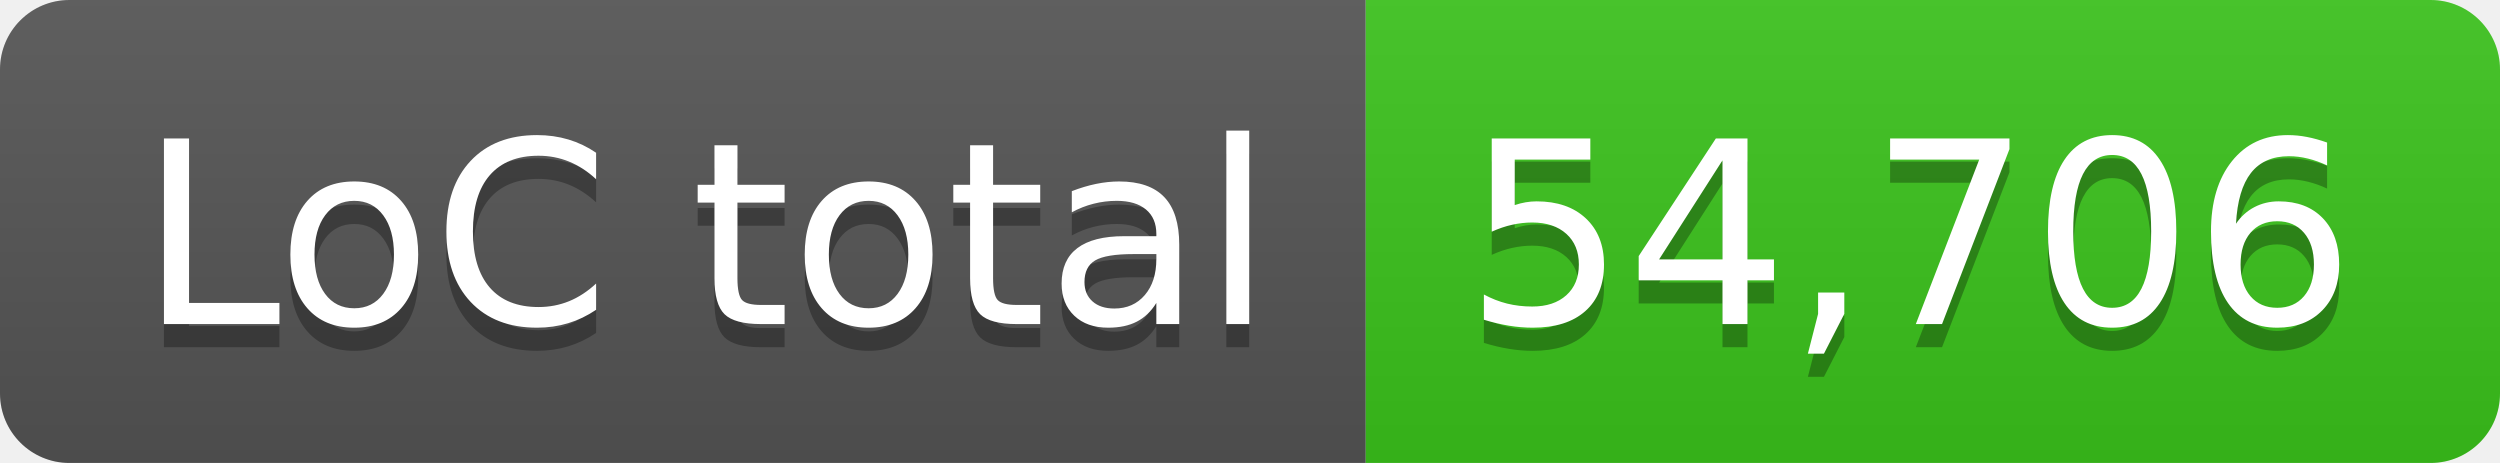
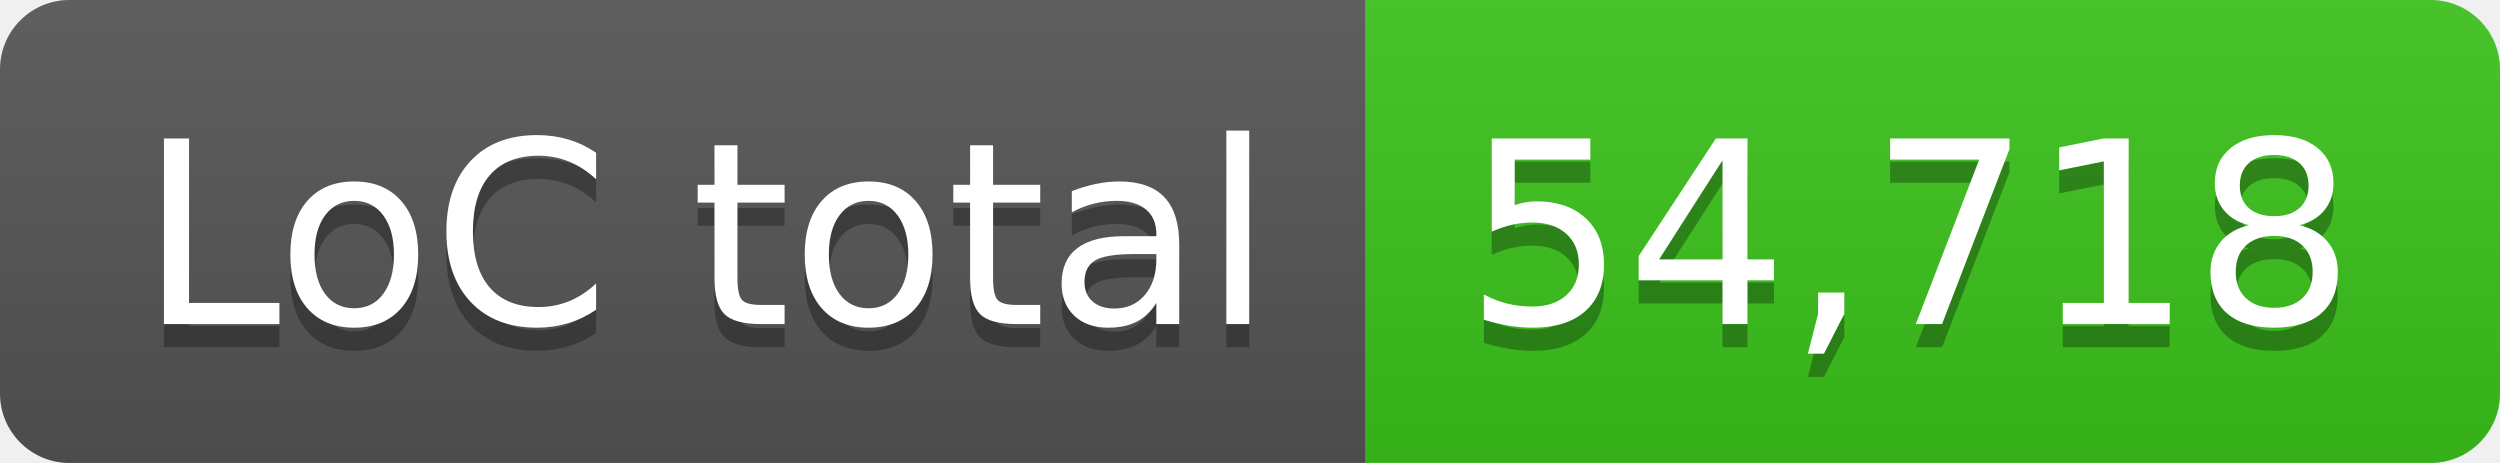
- <svg xmlns="http://www.w3.org/2000/svg" width="108" height="20" role="img" aria-label="LoC total: 54,706">
+ <svg xmlns="http://www.w3.org/2000/svg" width="108" height="20" role="img" aria-label="LoC total: 54,718">
  <linearGradient id="s" x2="0" y2="100%">
    <stop offset="0" stop-color="#bbb" stop-opacity=".1" />
    <stop offset="1" stop-opacity=".1" />
  </linearGradient>
  <clipPath id="r">
    <rect width="108" height="20" rx="3" fill="#fff" />
  </clipPath>
  <g clip-path="url(#r)">
    <rect width="59" height="20" fill="#555" />
    <rect x="59" width="49" height="20" fill="#3bc41c" />
    <rect width="108" height="20" fill="url(#s)" />
  </g>
  <g fill="#fff" text-anchor="middle" font-family="Verdana,Geneva,DejaVu Sans,sans-serif" text-rendering="geometricPrecision" font-size="110">
    <text aria-hidden="true" x="305" y="150" fill="#010101" fill-opacity=".3" transform="scale(.1)" textLength="490">LoC total</text>
    <text x="305" y="140" transform="scale(.1)" fill="#fff" textLength="490">LoC total</text>
-     <text aria-hidden="true" x="825" y="150" fill="#010101" fill-opacity=".3" transform="scale(.1)" textLength="390">54,706</text>
-     <text x="825" y="140" transform="scale(.1)" fill="#fff" textLength="390">54,706</text>
+     <text aria-hidden="true" x="825" y="150" fill="#010101" fill-opacity=".3" transform="scale(.1)" textLength="390">54,718</text>
+     <text x="825" y="140" transform="scale(.1)" fill="#fff" textLength="390">54,718</text>
  </g>
</svg>
